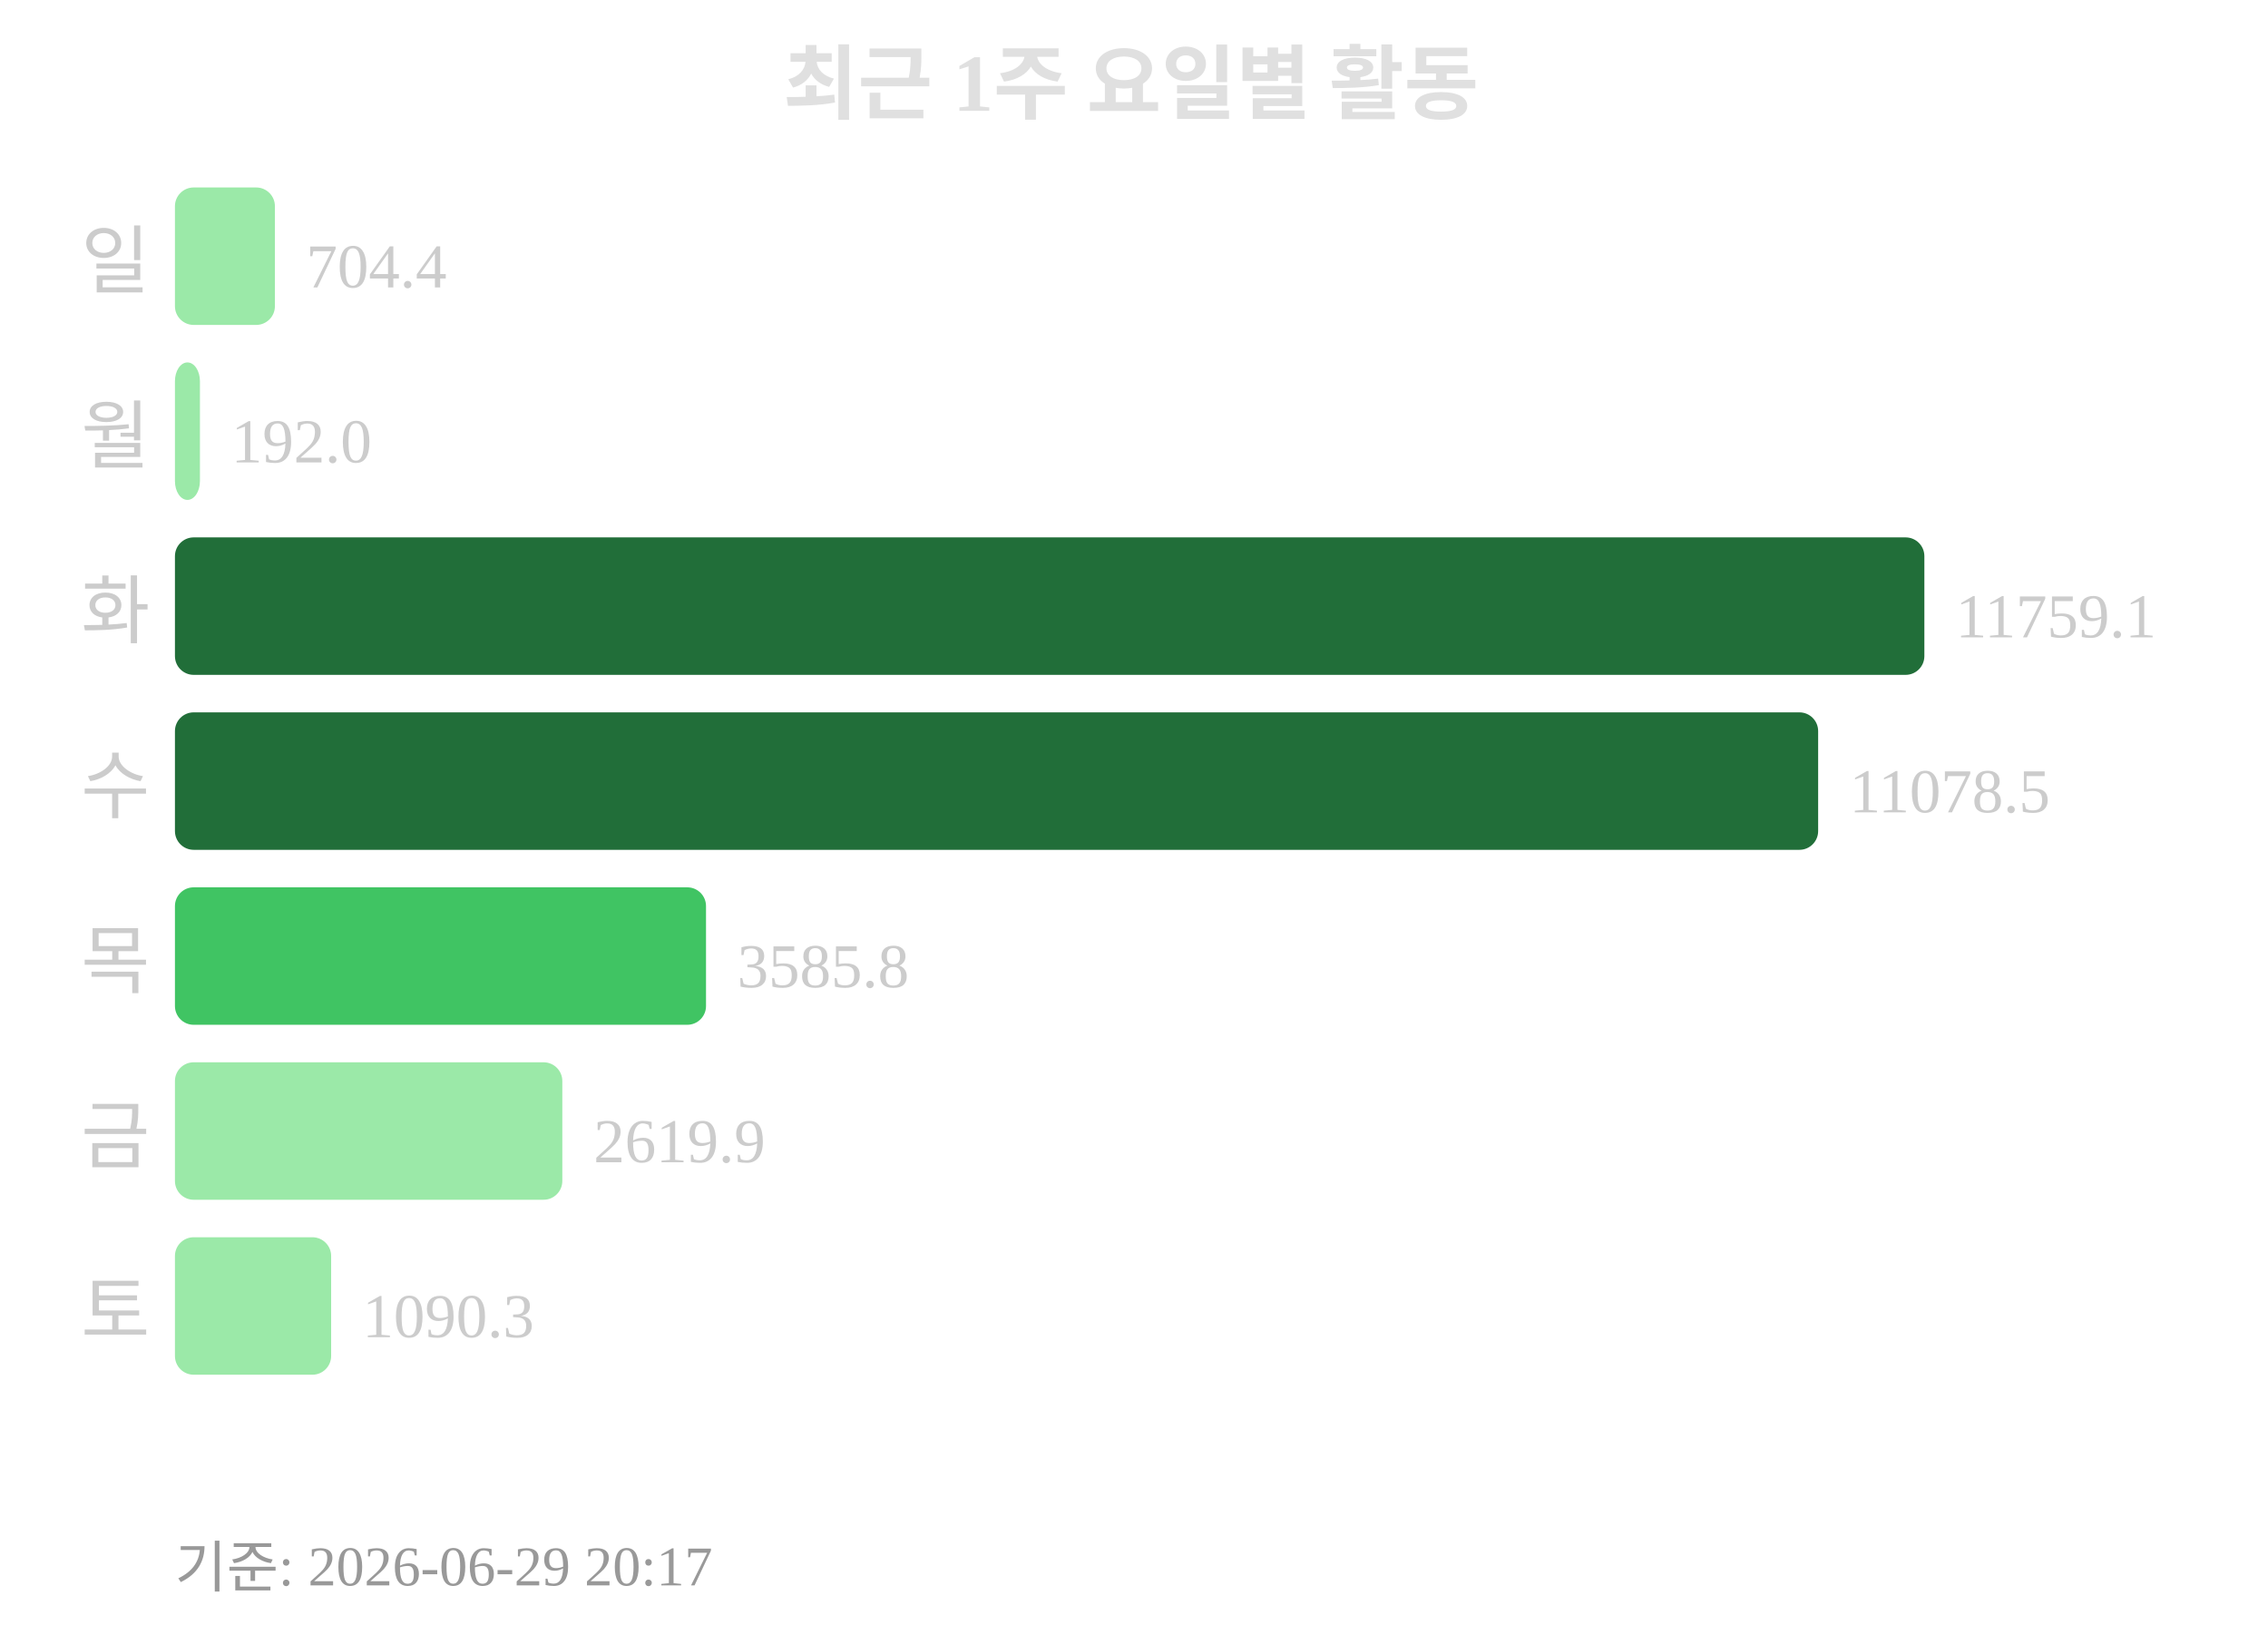
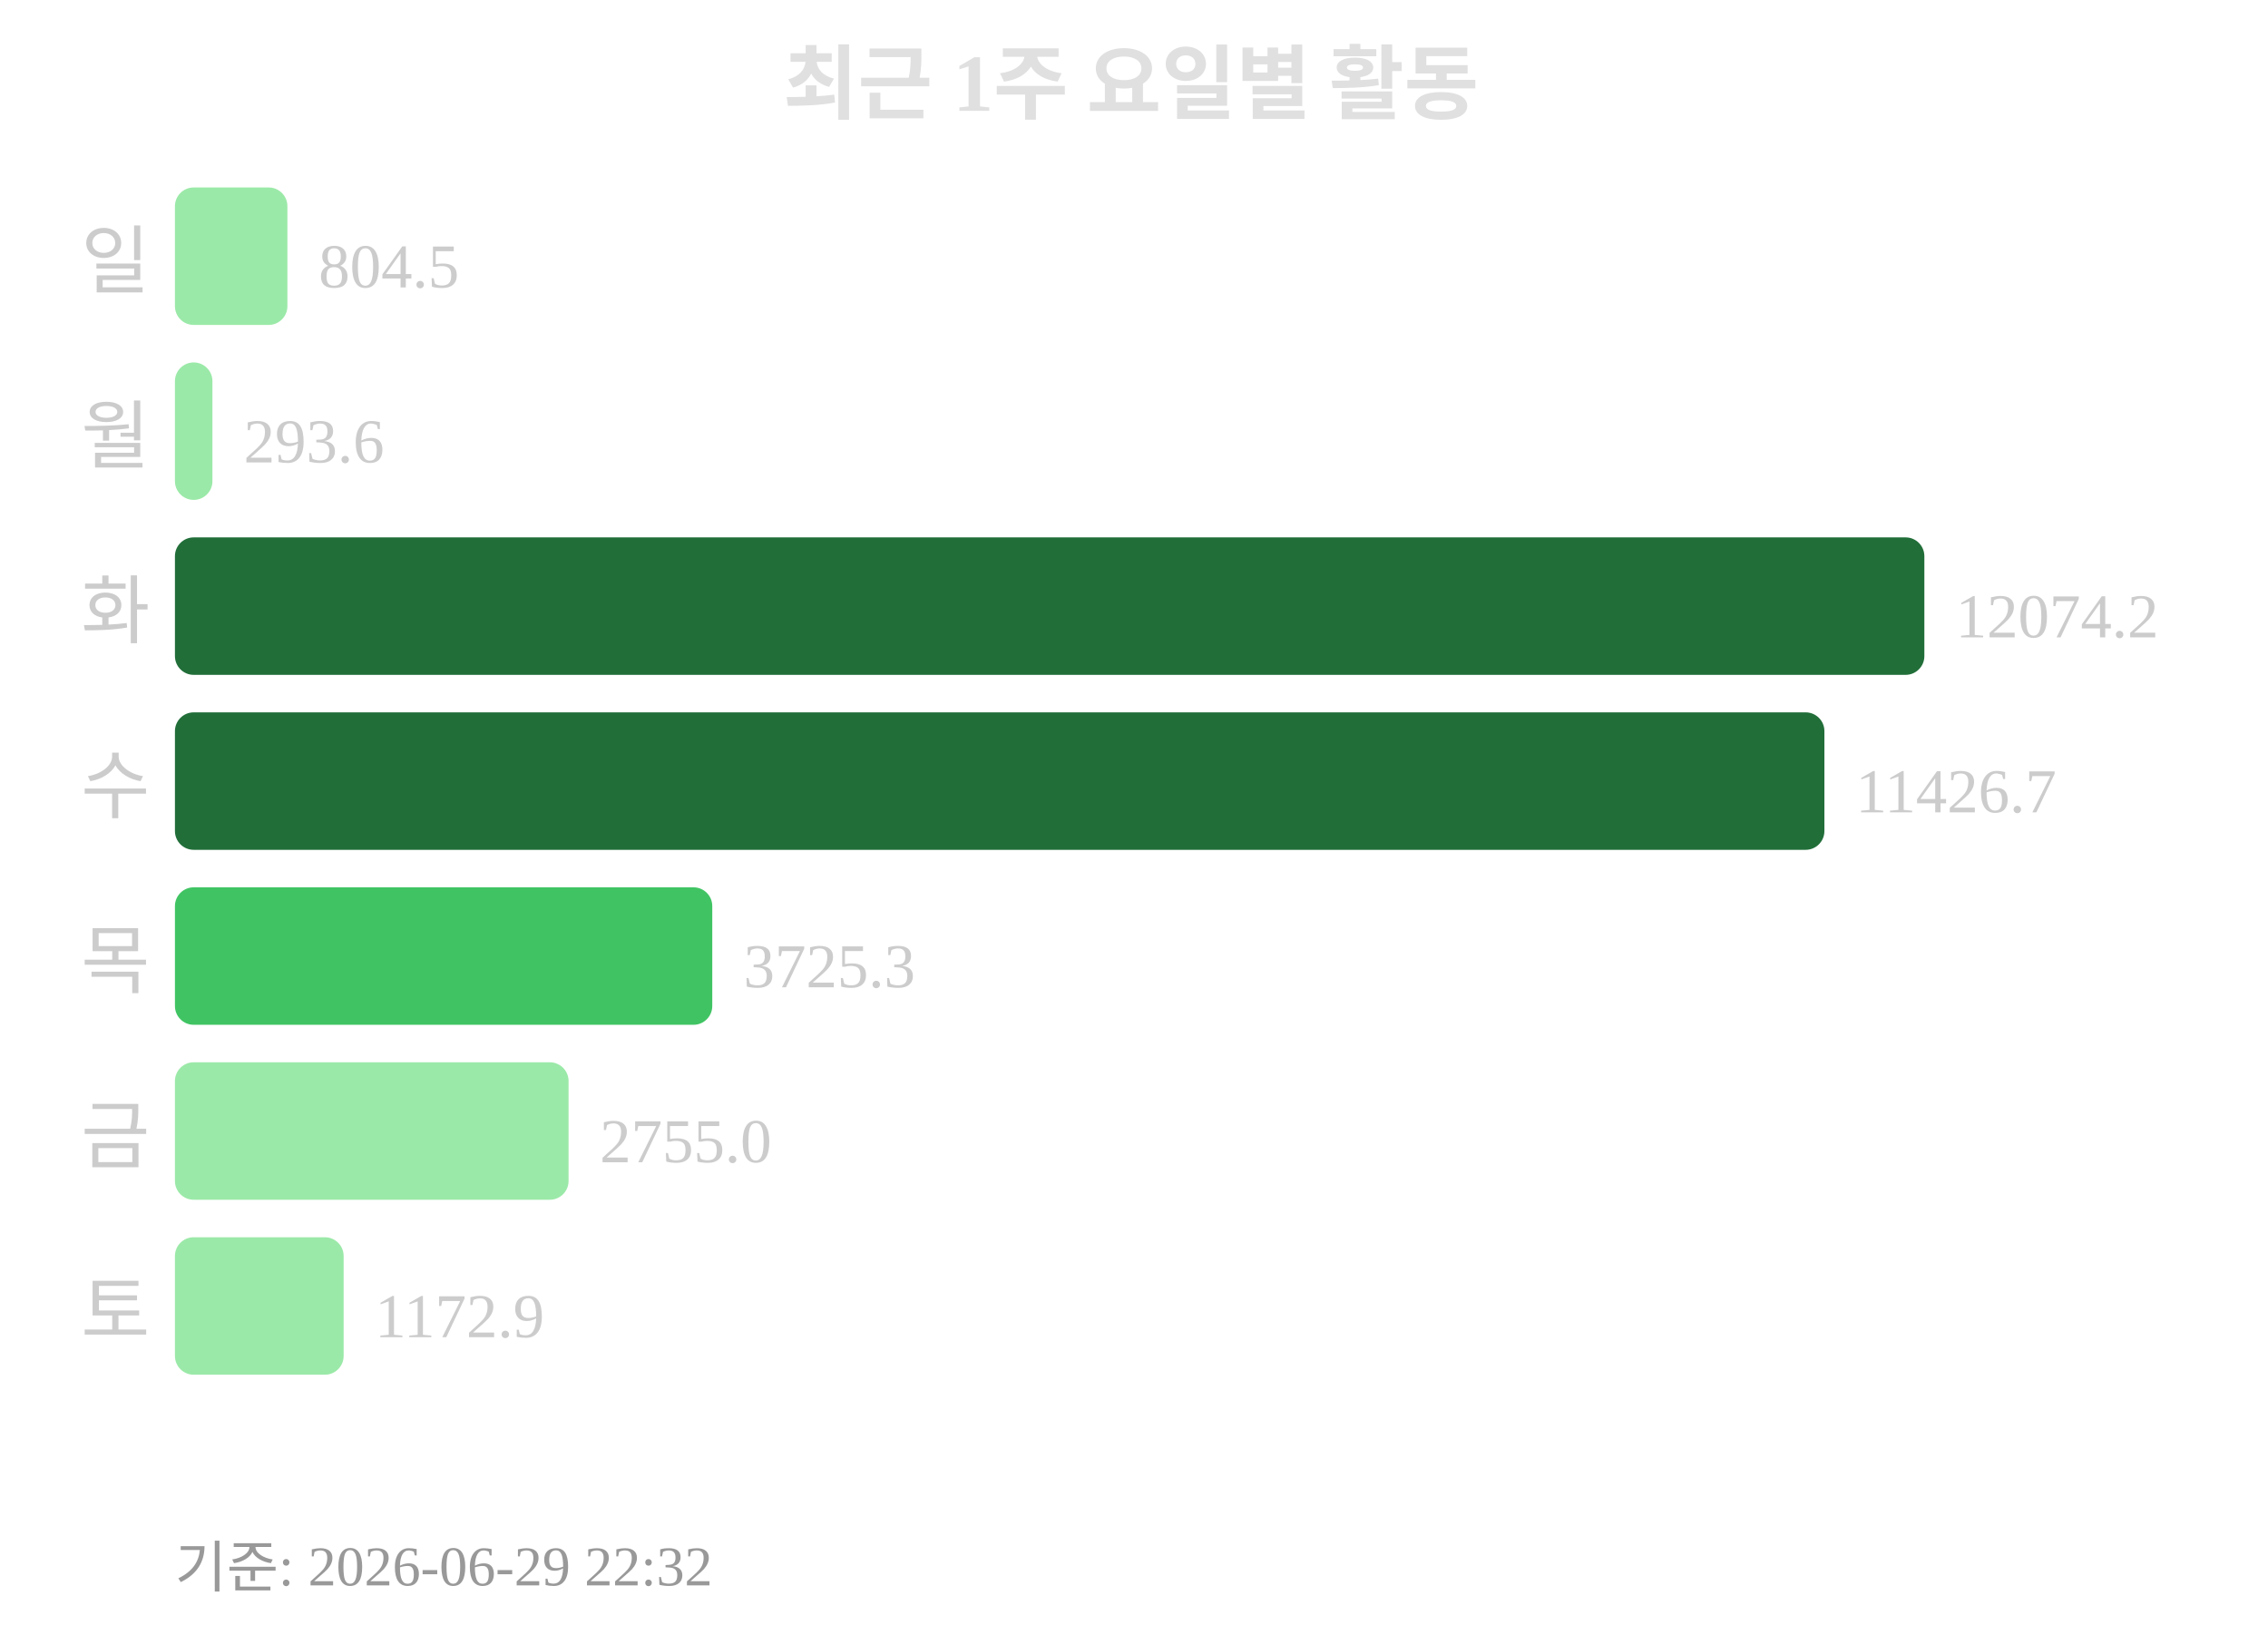
<svg xmlns="http://www.w3.org/2000/svg" width="363" height="260">
  <text x="181" y="18" text-anchor="middle" font-size="13" font-weight="bold" fill="#e0e0e0">최근 1주 요일별 활동</text>
  <text x="24" y="46" text-anchor="end" font-size="12" fill="#cccccc">일</text>
-   <rect x="28" y="30" width="16" height="22" rx="3" fill="#9be9a8" />
-   <text x="49" y="46" font-size="10" fill="#cccccc">704.4</text>
+   <rect x="28" y="30" width="18" height="22" rx="3" fill="#9be9a8" />
+   <text x="51" y="46" font-size="10" fill="#cccccc">804.5</text>
  <text x="24" y="74" text-anchor="end" font-size="12" fill="#cccccc">월</text>
-   <rect x="28" y="58" width="4" height="22" rx="3" fill="#9be9a8" />
-   <text x="37" y="74" font-size="10" fill="#cccccc">192.0</text>
+   <rect x="28" y="58" width="6" height="22" rx="3" fill="#9be9a8" />
+   <text x="39" y="74" font-size="10" fill="#cccccc">293.6</text>
  <text x="24" y="102" text-anchor="end" font-size="12" fill="#cccccc">화</text>
  <rect x="28" y="86" width="280" height="22" rx="3" fill="#216e39" />
-   <text x="313" y="102" font-size="10" fill="#cccccc">11759.1</text>
+   <text x="313" y="102" font-size="10" fill="#cccccc">12074.2</text>
  <text x="24" y="130" text-anchor="end" font-size="12" fill="#cccccc">수</text>
-   <rect x="28" y="114" width="263" height="22" rx="3" fill="#216e39" />
-   <text x="296" y="130" font-size="10" fill="#cccccc">11078.5</text>
+   <rect x="28" y="114" width="264" height="22" rx="3" fill="#216e39" />
+   <text x="297" y="130" font-size="10" fill="#cccccc">11426.7</text>
  <text x="24" y="158" text-anchor="end" font-size="12" fill="#cccccc">목</text>
-   <rect x="28" y="142" width="85" height="22" rx="3" fill="#40c463" />
-   <text x="118" y="158" font-size="10" fill="#cccccc">3585.8</text>
+   <rect x="28" y="142" width="86" height="22" rx="3" fill="#40c463" />
+   <text x="119" y="158" font-size="10" fill="#cccccc">3725.3</text>
  <text x="24" y="186" text-anchor="end" font-size="12" fill="#cccccc">금</text>
-   <rect x="28" y="170" width="62" height="22" rx="3" fill="#9be9a8" />
-   <text x="95" y="186" font-size="10" fill="#cccccc">2619.9</text>
+   <rect x="28" y="170" width="63" height="22" rx="3" fill="#9be9a8" />
+   <text x="96" y="186" font-size="10" fill="#cccccc">2755.0</text>
  <text x="24" y="214" text-anchor="end" font-size="12" fill="#cccccc">토</text>
-   <rect x="28" y="198" width="25" height="22" rx="3" fill="#9be9a8" />
-   <text x="58" y="214" font-size="10" fill="#cccccc">1090.3</text>
-   <text x="28" y="254" font-size="9" fill="#999999">기준: 2026-06-29 20:17</text>
+   <rect x="28" y="198" width="27" height="22" rx="3" fill="#9be9a8" />
+   <text x="60" y="214" font-size="10" fill="#cccccc">1172.9</text>
+   <text x="28" y="254" font-size="9" fill="#999999">기준: 2026-06-29 22:32</text>
</svg>
